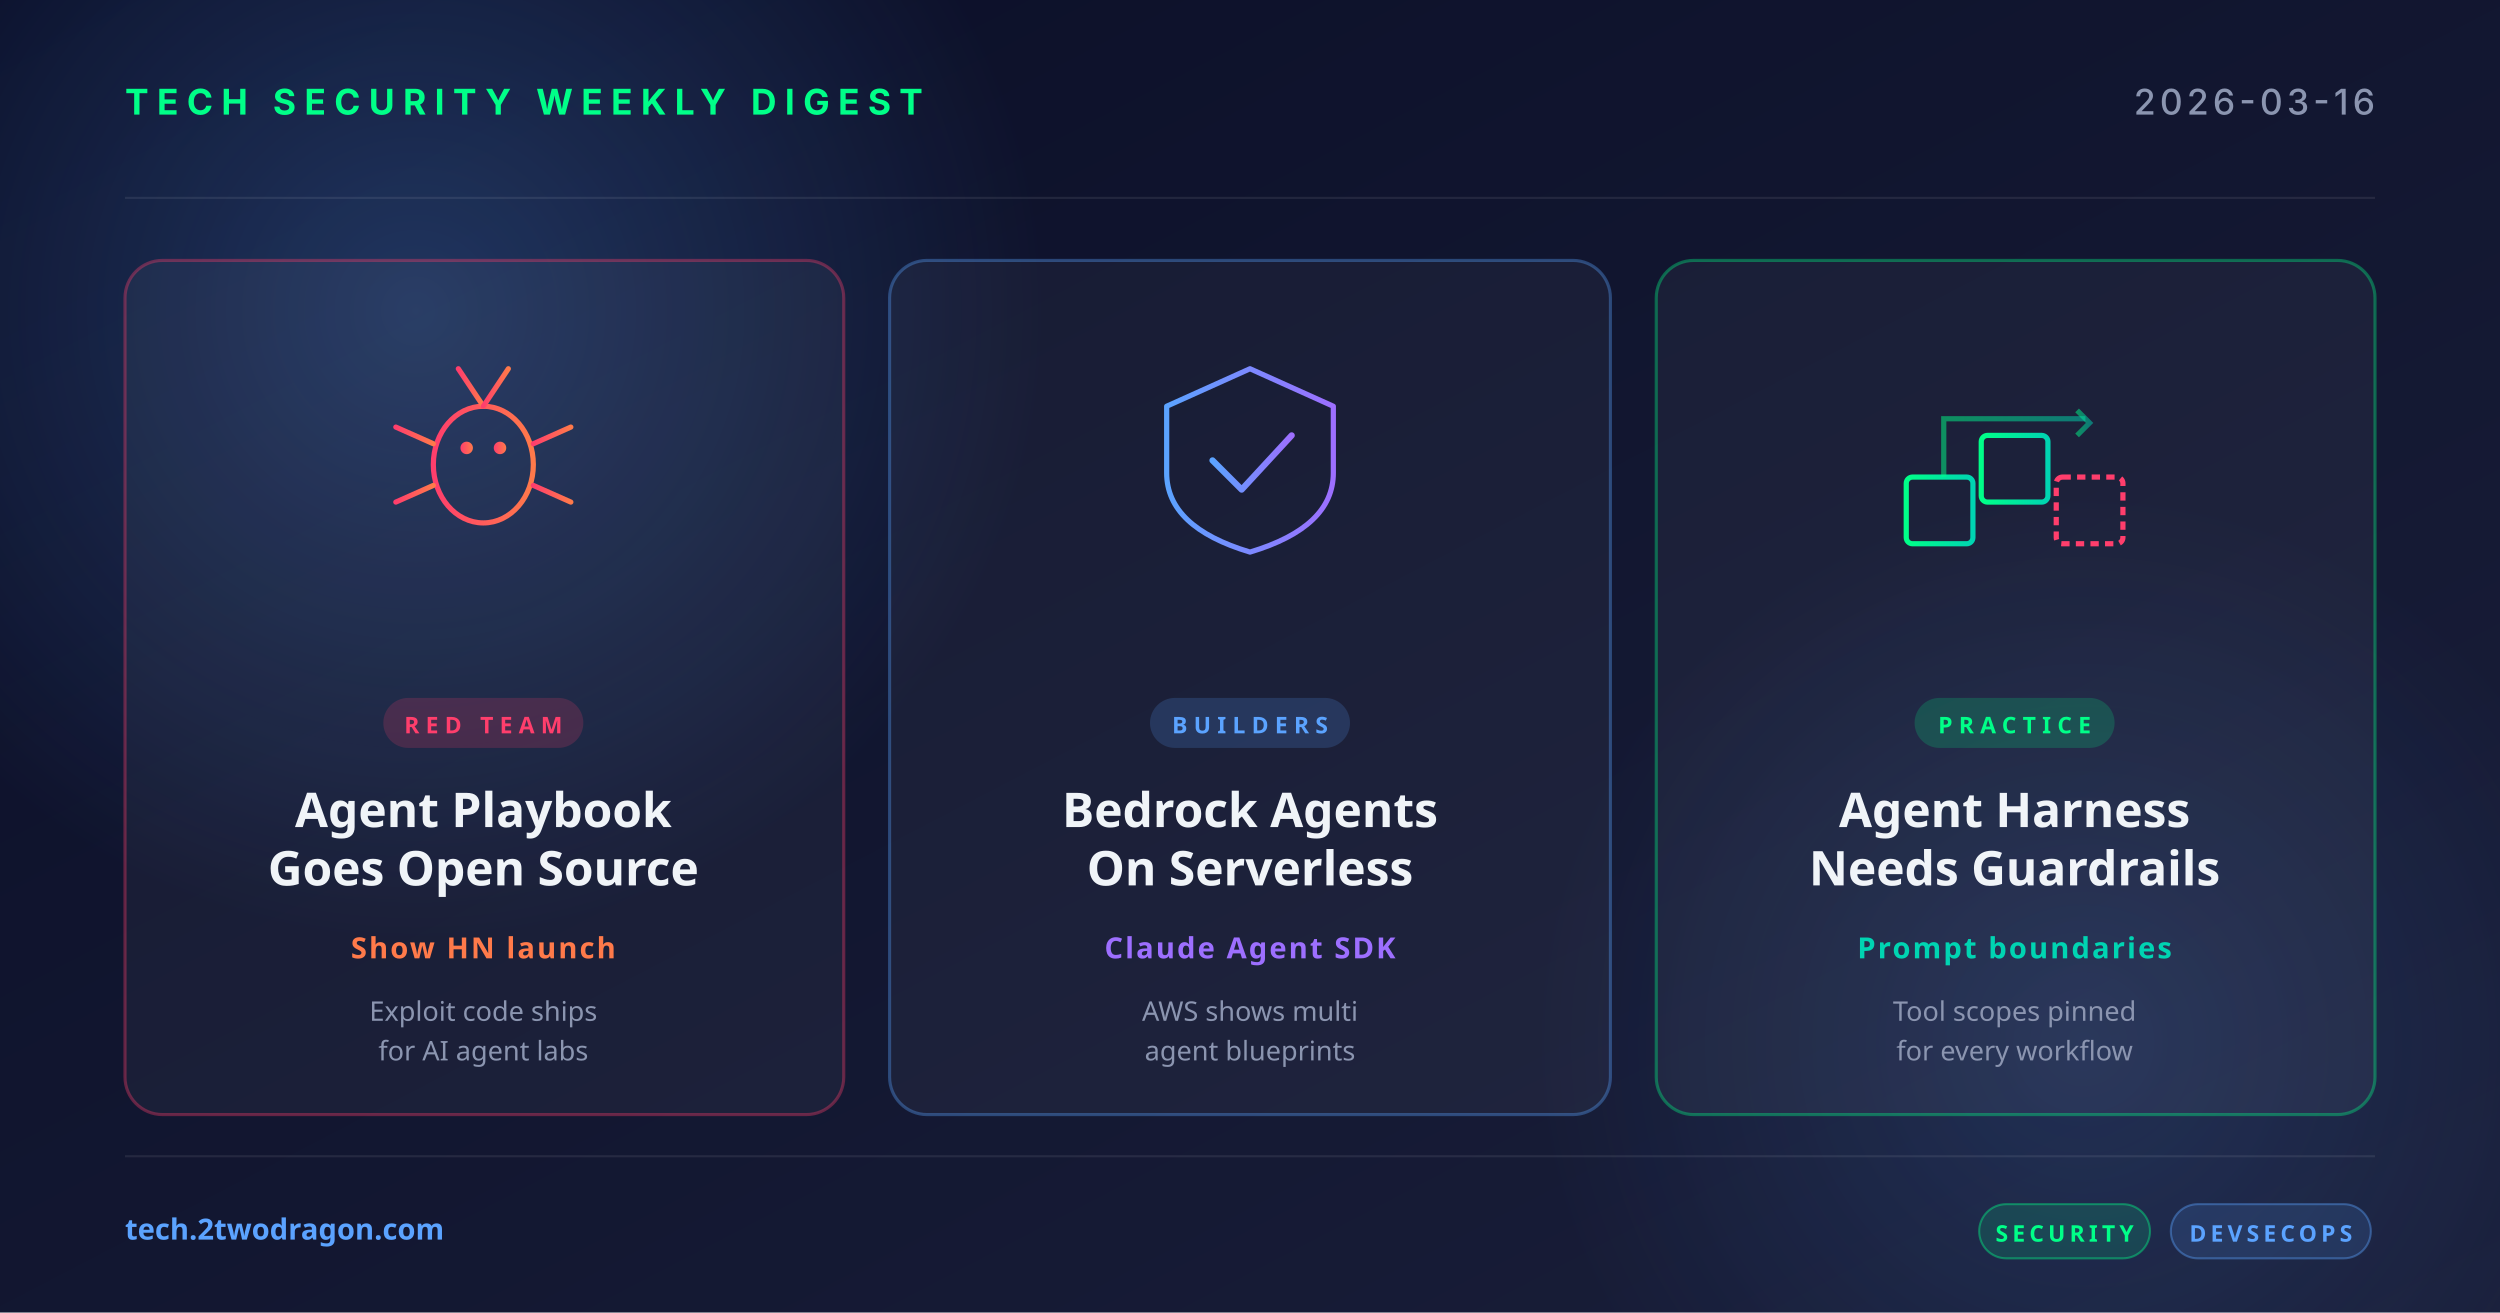
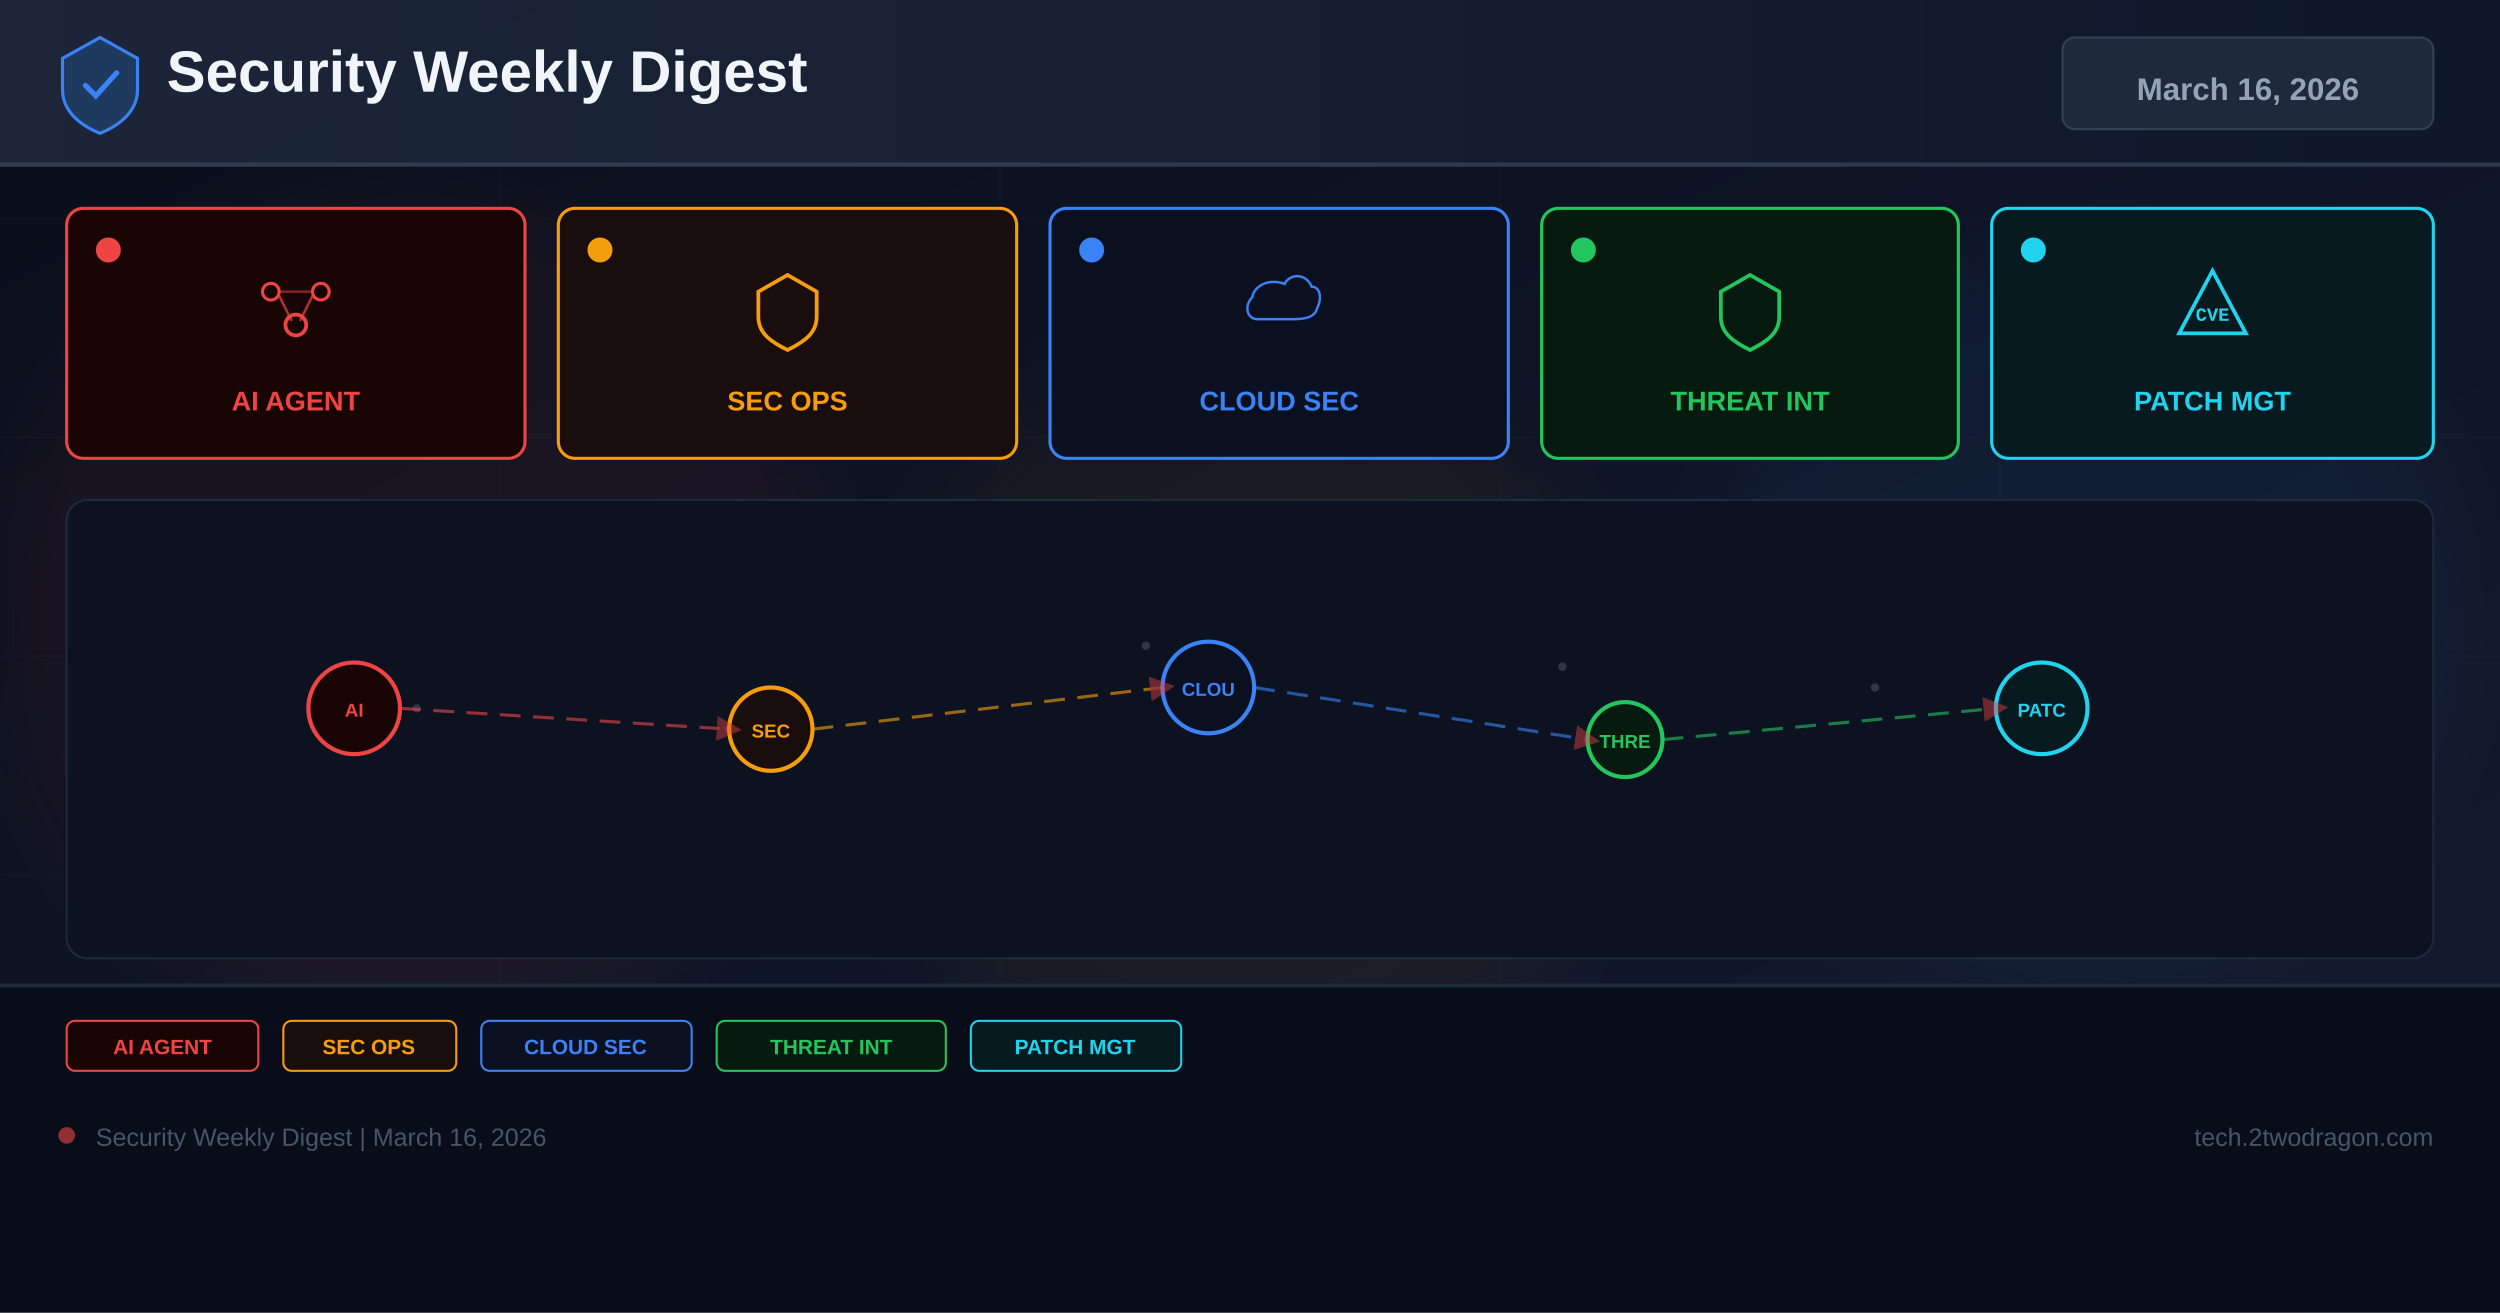
<svg xmlns="http://www.w3.org/2000/svg" width="1200" height="630" viewBox="0 0 1200 630">
  <defs>
-     <linearGradient id="bg" x1="0" y1="0" x2="1" y2="1">
-       <stop offset="0" stop-color="#0a0e27" />
-       <stop offset="1" stop-color="#1a1f3a" />
+     <linearGradient id="bg" x1="0%" y1="0%" x2="100%" y2="100%">
+       <stop offset="0%" stop-color="#0a0e1a" />
+       <stop offset="60%" stop-color="#0f1628" />
+       <stop offset="100%" stop-color="#141b2d" />
    </linearGradient>
-     <linearGradient id="accentRed" x1="0" y1="0" x2="1" y2="0">
-       <stop offset="0" stop-color="#ff3e6c" />
-       <stop offset="1" stop-color="#ff7a4a" />
+     <linearGradient id="hg" x1="0%" y1="0%" x2="100%" y2="0%">
+       <stop offset="0%" stop-color="#1e293b" />
+       <stop offset="100%" stop-color="#0f172a" />
    </linearGradient>
-     <linearGradient id="accentBlue" x1="0" y1="0" x2="1" y2="0">
-       <stop offset="0" stop-color="#5ba3ff" />
-       <stop offset="1" stop-color="#9d6fff" />
-     </linearGradient>
-     <linearGradient id="accentGreen" x1="0" y1="0" x2="1" y2="0">
-       <stop offset="0" stop-color="#00ff88" />
-       <stop offset="1" stop-color="#00d4b2" />
-     </linearGradient>
-     <radialGradient id="glow" cx="0.5" cy="0.5" r="0.5">
-       <stop offset="0" stop-color="#5ba3ff" stop-opacity="0.25" />
-       <stop offset="1" stop-color="#5ba3ff" stop-opacity="0" />
-     </radialGradient>
+     <filter id="glow" x="-50%" y="-50%" width="200%" height="200%">
+       <feGaussianBlur stdDeviation="18" />
+     </filter>
+     <marker id="ar" markerWidth="8" markerHeight="8" refX="4" refY="4" orient="auto">
+       <path d="M0,0 L8,4 L0,8 Z" fill="#ef4444" opacity="0.7" />
+     </marker>
  </defs>
  <rect width="1200" height="630" fill="url(#bg)" />
-   <circle cx="200" cy="150" r="300" fill="url(#glow)" />
-   <circle cx="1000" cy="500" r="260" fill="url(#glow)" opacity="0.6" />
-   <g opacity="0.08" stroke="#ffffff" stroke-width="1">
-     <line x1="60" y1="95" x2="1140" y2="95" />
-     <line x1="60" y1="555" x2="1140" y2="555" />
+   <g opacity="0.04" stroke="#94a3b8" stroke-width="0.5">
+     <line x1="0" y1="105" x2="1200" y2="105" />
+     <line x1="0" y1="210" x2="1200" y2="210" />
+     <line x1="0" y1="315" x2="1200" y2="315" />
+     <line x1="0" y1="420" x2="1200" y2="420" />
+     <line x1="0" y1="525" x2="1200" y2="525" />
+     <line x1="240" y1="0" x2="240" y2="630" />
+     <line x1="480" y1="0" x2="480" y2="630" />
+     <line x1="720" y1="0" x2="720" y2="630" />
+     <line x1="960" y1="0" x2="960" y2="630" />
  </g>
-   <text x="60" y="55" font-family="system-ui, -apple-system, sans-serif" font-size="17" font-weight="700" fill="#00ff88" letter-spacing="4">TECH SECURITY WEEKLY DIGEST</text>
-   <text x="1140" y="55" text-anchor="end" font-family="system-ui, -apple-system, sans-serif" font-size="17" font-weight="500" fill="#8b95b0" letter-spacing="2">2026-03-16</text>
-   <g transform="translate(60, 125)">
-     <rect width="345" height="410" rx="18" fill="rgba(255,255,255,0.04)" stroke="rgba(255,62,108,0.35)" stroke-width="1.5" />
-     <g transform="translate(172, 92)" fill="none" stroke="url(#accentRed)" stroke-width="2.5" stroke-linecap="round">
-       <ellipse cx="0" cy="6" rx="24" ry="28" />
-       <circle cx="-8" cy="-2" r="3" fill="url(#accentRed)" stroke="none" />
-       <circle cx="8" cy="-2" r="3" fill="url(#accentRed)" stroke="none" />
-       <line x1="0" y1="-22" x2="-12" y2="-40" />
-       <line x1="0" y1="-22" x2="12" y2="-40" />
-       <line x1="-24" y1="-4" x2="-42" y2="-12" />
-       <line x1="-24" y1="6" x2="-44" y2="6" />
-       <line x1="-24" y1="16" x2="-42" y2="24" />
-       <line x1="24" y1="-4" x2="42" y2="-12" />
-       <line x1="24" y1="6" x2="44" y2="6" />
-       <line x1="24" y1="16" x2="42" y2="24" />
-     </g>
-     <rect x="124" y="210" width="96" height="24" rx="12" fill="rgba(255,62,108,0.18)" />
-     <text x="172" y="227" text-anchor="middle" font-family="system-ui, sans-serif" font-size="11" font-weight="700" fill="#ff3e6c" letter-spacing="3">RED TEAM</text>
-     <text x="172" y="272" text-anchor="middle" font-family="system-ui, sans-serif" font-size="23" font-weight="700" fill="#f0f4f8">Agent Playbook</text>
-     <text x="172" y="300" text-anchor="middle" font-family="system-ui, sans-serif" font-size="23" font-weight="700" fill="#f0f4f8">Goes Open Source</text>
-     <text x="172" y="335" text-anchor="middle" font-family="system-ui, sans-serif" font-size="14" font-weight="600" fill="#ff7a4a" letter-spacing="1">Show HN launch</text>
-     <text x="172" y="365" text-anchor="middle" font-family="system-ui, sans-serif" font-size="13" fill="#8b95b0">Exploit code ships</text>
-     <text x="172" y="384" text-anchor="middle" font-family="system-ui, sans-serif" font-size="13" fill="#8b95b0">for AI agent labs</text>
+   <circle cx="200" cy="300" r="200" fill="#ef4444" opacity="0.06" filter="url(#glow)" />
+   <circle cx="600" cy="350" r="180" fill="#f59e0b" opacity="0.05" filter="url(#glow)" />
+   <circle cx="1000" cy="300" r="180" fill="#3b82f6" opacity="0.06" filter="url(#glow)" />
+   <rect x="0" y="0" width="1200" height="80" fill="url(#hg)" opacity="0.9" />
+   <rect x="0" y="78" width="1200" height="2" fill="#334155" opacity="0.8" />
+   <g transform="translate(48,40)">
+     <path d="M0,-22 L18,-12 L18,3 C18,13 10,20 0,24 C-10,20 -18,13 -18,3 L-18,-12 Z" fill="#1e3a5f" stroke="#3b82f6" stroke-width="1.5" />
+     <path d="M-7,1 L-2,6 L8,-5" stroke="#3b82f6" stroke-width="2.5" fill="none" stroke-linecap="round" />
  </g>
-   <g transform="translate(427, 125)">
-     <rect width="346" height="410" rx="18" fill="rgba(255,255,255,0.04)" stroke="rgba(91,163,255,0.35)" stroke-width="1.5" />
-     <g transform="translate(173, 92)" fill="none" stroke="url(#accentBlue)" stroke-width="2.5" stroke-linecap="round" stroke-linejoin="round">
-       <path d="M-40,-22 L0,-40 L40,-22 L40,10 Q40,36 0,48 Q-40,36 -40,10 Z" />
-       <polyline points="-18,4 -4,18 20,-8" stroke-width="3" />
-     </g>
-     <rect x="125" y="210" width="96" height="24" rx="12" fill="rgba(91,163,255,0.18)" />
-     <text x="173" y="227" text-anchor="middle" font-family="system-ui, sans-serif" font-size="11" font-weight="700" fill="#5ba3ff" letter-spacing="3">BUILDERS</text>
-     <text x="173" y="272" text-anchor="middle" font-family="system-ui, sans-serif" font-size="23" font-weight="700" fill="#f0f4f8">Bedrock Agents</text>
-     <text x="173" y="300" text-anchor="middle" font-family="system-ui, sans-serif" font-size="23" font-weight="700" fill="#f0f4f8">On Serverless</text>
-     <text x="173" y="335" text-anchor="middle" font-family="system-ui, sans-serif" font-size="14" font-weight="600" fill="#9d6fff" letter-spacing="1">Claude Agent SDK</text>
-     <text x="173" y="365" text-anchor="middle" font-family="system-ui, sans-serif" font-size="13" fill="#8b95b0">AWS shows multi</text>
-     <text x="173" y="384" text-anchor="middle" font-family="system-ui, sans-serif" font-size="13" fill="#8b95b0">agent blueprints</text>
+   <text x="80" y="44" font-family="Arial,sans-serif" font-size="28" font-weight="700" fill="#f1f5f9">Security Weekly Digest</text>
+   <rect x="990" y="18" width="178" height="44" rx="6" fill="#1e293b" stroke="#334155" stroke-width="1" />
+   <text x="1079" y="48" font-family="Arial,sans-serif" font-size="15" font-weight="700" fill="#94a3b8" text-anchor="middle">March 16, 2026</text>
+   <rect x="32" y="100" width="220" height="120" rx="8" fill="#1a0505" stroke="#ef4444" stroke-width="1.5" />
+   <circle cx="52" cy="120" r="6" fill="#ef4444" />
+   <g transform="translate(142,148)">
+     <circle cx="-12" cy="-8" r="4" fill="none" stroke="#ef4444" stroke-width="1.5" />
+     <circle cx="12" cy="-8" r="4" fill="none" stroke="#ef4444" stroke-width="1.5" />
+     <circle cx="0" cy="8" r="5" fill="none" stroke="#ef4444" stroke-width="1.8" />
+     <line x1="-8" y1="-6" x2="-2" y2="6" stroke="#ef4444" stroke-width="1.2" opacity="0.7" />
+     <line x1="8" y1="-6" x2="2" y2="6" stroke="#ef4444" stroke-width="1.2" opacity="0.7" />
+     <line x1="-8" y1="-8" x2="8" y2="-8" stroke="#ef4444" stroke-width="1.2" opacity="0.5" />
  </g>
-   <g transform="translate(795, 125)">
-     <rect width="345" height="410" rx="18" fill="rgba(255,255,255,0.04)" stroke="rgba(0,255,136,0.35)" stroke-width="1.5" />
-     <g transform="translate(172, 92)" fill="none" stroke="url(#accentGreen)" stroke-width="2.5">
-       <rect x="-52" y="12" width="32" height="32" rx="3" />
-       <rect x="-16" y="-8" width="32" height="32" rx="3" />
-       <rect x="20" y="12" width="32" height="32" rx="3" stroke="#ff3e6c" stroke-dasharray="4 3" />
-       <path d="M-34,12 L-34,-16 L34,-16" stroke-opacity="0.5" />
-       <polyline points="30,-20 36,-14 30,-8" stroke-opacity="0.5" />
-     </g>
-     <rect x="124" y="210" width="96" height="24" rx="12" fill="rgba(0,255,136,0.18)" />
-     <text x="172" y="227" text-anchor="middle" font-family="system-ui, sans-serif" font-size="11" font-weight="700" fill="#00ff88" letter-spacing="3">PRACTICE</text>
-     <text x="172" y="272" text-anchor="middle" font-family="system-ui, sans-serif" font-size="23" font-weight="700" fill="#f0f4f8">Agent Harness</text>
-     <text x="172" y="300" text-anchor="middle" font-family="system-ui, sans-serif" font-size="23" font-weight="700" fill="#f0f4f8">Needs Guardrails</text>
-     <text x="172" y="335" text-anchor="middle" font-family="system-ui, sans-serif" font-size="14" font-weight="600" fill="#00d4b2" letter-spacing="1">Prompt boundaries</text>
-     <text x="172" y="365" text-anchor="middle" font-family="system-ui, sans-serif" font-size="13" fill="#8b95b0">Tool scopes pinned</text>
-     <text x="172" y="384" text-anchor="middle" font-family="system-ui, sans-serif" font-size="13" fill="#8b95b0">for every workflow</text>
+   <text x="142" y="197" font-family="Arial,sans-serif" font-size="13" font-weight="700" fill="#ef4444" text-anchor="middle">AI AGENT</text>
+   <rect x="268" y="100" width="220" height="120" rx="8" fill="#1a0d0d" stroke="#f59e0b" stroke-width="1.5" />
+   <circle cx="288" cy="120" r="6" fill="#f59e0b" />
+   <g transform="translate(378,148)">
+     <path d="M0,-16 L14,-8 L14,4 C14,12 8,16 0,20 C-8,16 -14,12 -14,4 L-14,-8 Z" fill="none" stroke="#f59e0b" stroke-width="1.8" />
  </g>
-   <text x="60" y="595" font-family="system-ui, sans-serif" font-size="14" font-weight="600" fill="#5ba3ff">tech.2twodragon.com</text>
-   <g transform="translate(950, 578)">
-     <rect x="0" y="0" width="82" height="26" rx="13" fill="rgba(0,255,136,0.14)" stroke="rgba(0,255,136,0.4)" />
-     <text x="41" y="18" text-anchor="middle" font-family="system-ui, sans-serif" font-size="11" font-weight="700" fill="#00ff88" letter-spacing="2">SECURITY</text>
-     <rect x="92" y="0" width="96" height="26" rx="13" fill="rgba(91,163,255,0.14)" stroke="rgba(91,163,255,0.4)" />
-     <text x="140" y="18" text-anchor="middle" font-family="system-ui, sans-serif" font-size="11" font-weight="700" fill="#5ba3ff" letter-spacing="2">DEVSECOPS</text>
+   <text x="378" y="197" font-family="Arial,sans-serif" font-size="13" font-weight="700" fill="#f59e0b" text-anchor="middle">SEC OPS</text>
+   <rect x="504" y="100" width="220" height="120" rx="8" fill="#0a1020" stroke="#3b82f6" stroke-width="1.5" />
+   <circle cx="524" cy="120" r="6" fill="#3b82f6" />
+   <g transform="translate(614,148)">
+     <path d="M-16,8 C-24,8 -26,-2 -20,-8 C-18,-18 -6,-22 4,-18 C8,-26 20,-26 24,-16 C30,-16 32,-8 28,0 C26,8 16,8 8,8 Z" fill="none" stroke="#3b82f6" stroke-width="1.8" transform="scale(0.65)" />
  </g>
+   <text x="614" y="197" font-family="Arial,sans-serif" font-size="13" font-weight="700" fill="#3b82f6" text-anchor="middle">CLOUD SEC</text>
+   <rect x="740" y="100" width="200" height="120" rx="8" fill="#071a10" stroke="#22c55e" stroke-width="1.5" />
+   <circle cx="760" cy="120" r="6" fill="#22c55e" />
+   <g transform="translate(840,148)">
+     <path d="M0,-16 L14,-8 L14,4 C14,12 8,16 0,20 C-8,16 -14,12 -14,4 L-14,-8 Z" fill="none" stroke="#22c55e" stroke-width="1.8" />
+   </g>
+   <text x="840" y="197" font-family="Arial,sans-serif" font-size="13" font-weight="700" fill="#22c55e" text-anchor="middle">THREAT INT</text>
+   <rect x="956" y="100" width="212" height="120" rx="8" fill="#071a20" stroke="#22d3ee" stroke-width="1.5" />
+   <circle cx="976" cy="120" r="6" fill="#22d3ee" />
+   <g transform="translate(1062,148)">
+     <path d="M0,-18 L16,12 L-16,12 Z" fill="none" stroke="#22d3ee" stroke-width="1.8" />
+     <text x="0" y="6" font-family="Courier New" font-size="9" font-weight="700" fill="#22d3ee" text-anchor="middle">CVE</text>
+   </g>
+   <text x="1062" y="197" font-family="Arial,sans-serif" font-size="13" font-weight="700" fill="#22d3ee" text-anchor="middle">PATCH MGT</text>
+   <rect x="32" y="240" width="1136" height="220" rx="10" fill="#0c1220" stroke="#1e293b" stroke-width="1" />
+   <g opacity="0.25">
+     <circle cx="180" cy="330" r="2" fill="#94a3b8" />
+     <circle cx="200" cy="340" r="2" fill="#94a3b8" />
+     <circle cx="550" cy="310" r="2" fill="#94a3b8" />
+     <circle cx="570" cy="325" r="2" fill="#94a3b8" />
+     <circle cx="750" cy="320" r="2" fill="#94a3b8" />
+     <circle cx="900" cy="330" r="2" fill="#94a3b8" />
+     <circle cx="350" cy="350" r="2" fill="#94a3b8" />
+     <circle cx="1000" cy="340" r="2" fill="#94a3b8" />
+   </g>
+   <circle cx="170" cy="340" r="22" fill="#1a0505" stroke="#ef4444" stroke-width="2" />
+   <text x="170" y="344" font-family="Arial,sans-serif" font-size="9" font-weight="700" fill="#ef4444" text-anchor="middle">AI</text>
+   <circle cx="370" cy="350" r="20" fill="#1a0d0d" stroke="#f59e0b" stroke-width="2" />
+   <text x="370" y="354" font-family="Arial,sans-serif" font-size="9" font-weight="700" fill="#f59e0b" text-anchor="middle">SEC</text>
+   <circle cx="580" cy="330" r="22" fill="#0a1020" stroke="#3b82f6" stroke-width="2" />
+   <text x="580" y="334" font-family="Arial,sans-serif" font-size="9" font-weight="700" fill="#3b82f6" text-anchor="middle">CLOU</text>
+   <circle cx="780" cy="355" r="18" fill="#071a10" stroke="#22c55e" stroke-width="2" />
+   <text x="780" y="359" font-family="Arial,sans-serif" font-size="9" font-weight="700" fill="#22c55e" text-anchor="middle">THRE</text>
+   <circle cx="980" cy="340" r="22" fill="#071a20" stroke="#22d3ee" stroke-width="2" />
+   <text x="980" y="344" font-family="Arial,sans-serif" font-size="9" font-weight="700" fill="#22d3ee" text-anchor="middle">PATC</text>
+   <line x1="192" y1="340" x2="350" y2="350" stroke="#ef4444" stroke-width="1.5" stroke-dasharray="10 6" opacity="0.6" marker-end="url(#ar)" />
+   <line x1="390" y1="350" x2="558" y2="330" stroke="#f59e0b" stroke-width="1.5" stroke-dasharray="10 6" opacity="0.6" marker-end="url(#ar)" />
+   <line x1="602" y1="330" x2="762" y2="355" stroke="#3b82f6" stroke-width="1.5" stroke-dasharray="10 6" opacity="0.6" marker-end="url(#ar)" />
+   <line x1="798" y1="355" x2="958" y2="340" stroke="#22c55e" stroke-width="1.5" stroke-dasharray="10 6" opacity="0.6" marker-end="url(#ar)" />
+   <rect x="0" y="472" width="1200" height="158" fill="#080c18" opacity="0.95" />
+   <rect x="0" y="472" width="1200" height="2" fill="#1e293b" />
+   <rect x="32" y="490" width="92" height="24" rx="4" fill="#1a0505" stroke="#ef4444" stroke-width="1" />
+   <text x="78" y="506" font-family="Arial,sans-serif" font-size="10" font-weight="700" fill="#ef4444" text-anchor="middle">AI AGENT</text>
+   <rect x="136" y="490" width="83" height="24" rx="4" fill="#1a0d0d" stroke="#f59e0b" stroke-width="1" />
+   <text x="177" y="506" font-family="Arial,sans-serif" font-size="10" font-weight="700" fill="#f59e0b" text-anchor="middle">SEC OPS</text>
+   <rect x="231" y="490" width="101" height="24" rx="4" fill="#0a1020" stroke="#3b82f6" stroke-width="1" />
+   <text x="281" y="506" font-family="Arial,sans-serif" font-size="10" font-weight="700" fill="#3b82f6" text-anchor="middle">CLOUD SEC</text>
+   <rect x="344" y="490" width="110" height="24" rx="4" fill="#071a10" stroke="#22c55e" stroke-width="1" />
+   <text x="399" y="506" font-family="Arial,sans-serif" font-size="10" font-weight="700" fill="#22c55e" text-anchor="middle">THREAT INT</text>
+   <rect x="466" y="490" width="101" height="24" rx="4" fill="#071a20" stroke="#22d3ee" stroke-width="1" />
+   <text x="516" y="506" font-family="Arial,sans-serif" font-size="10" font-weight="700" fill="#22d3ee" text-anchor="middle">PATCH MGT</text>
+   <circle cx="32" cy="545" r="4" fill="#ef4444" opacity="0.6" />
+   <text x="46" y="550" font-family="Arial,sans-serif" font-size="12" fill="#475569">Security Weekly Digest | March 16, 2026</text>
+   <text x="1168" y="550" font-family="Arial,sans-serif" font-size="12" fill="#475569" text-anchor="end">tech.2twodragon.com</text>
</svg>
